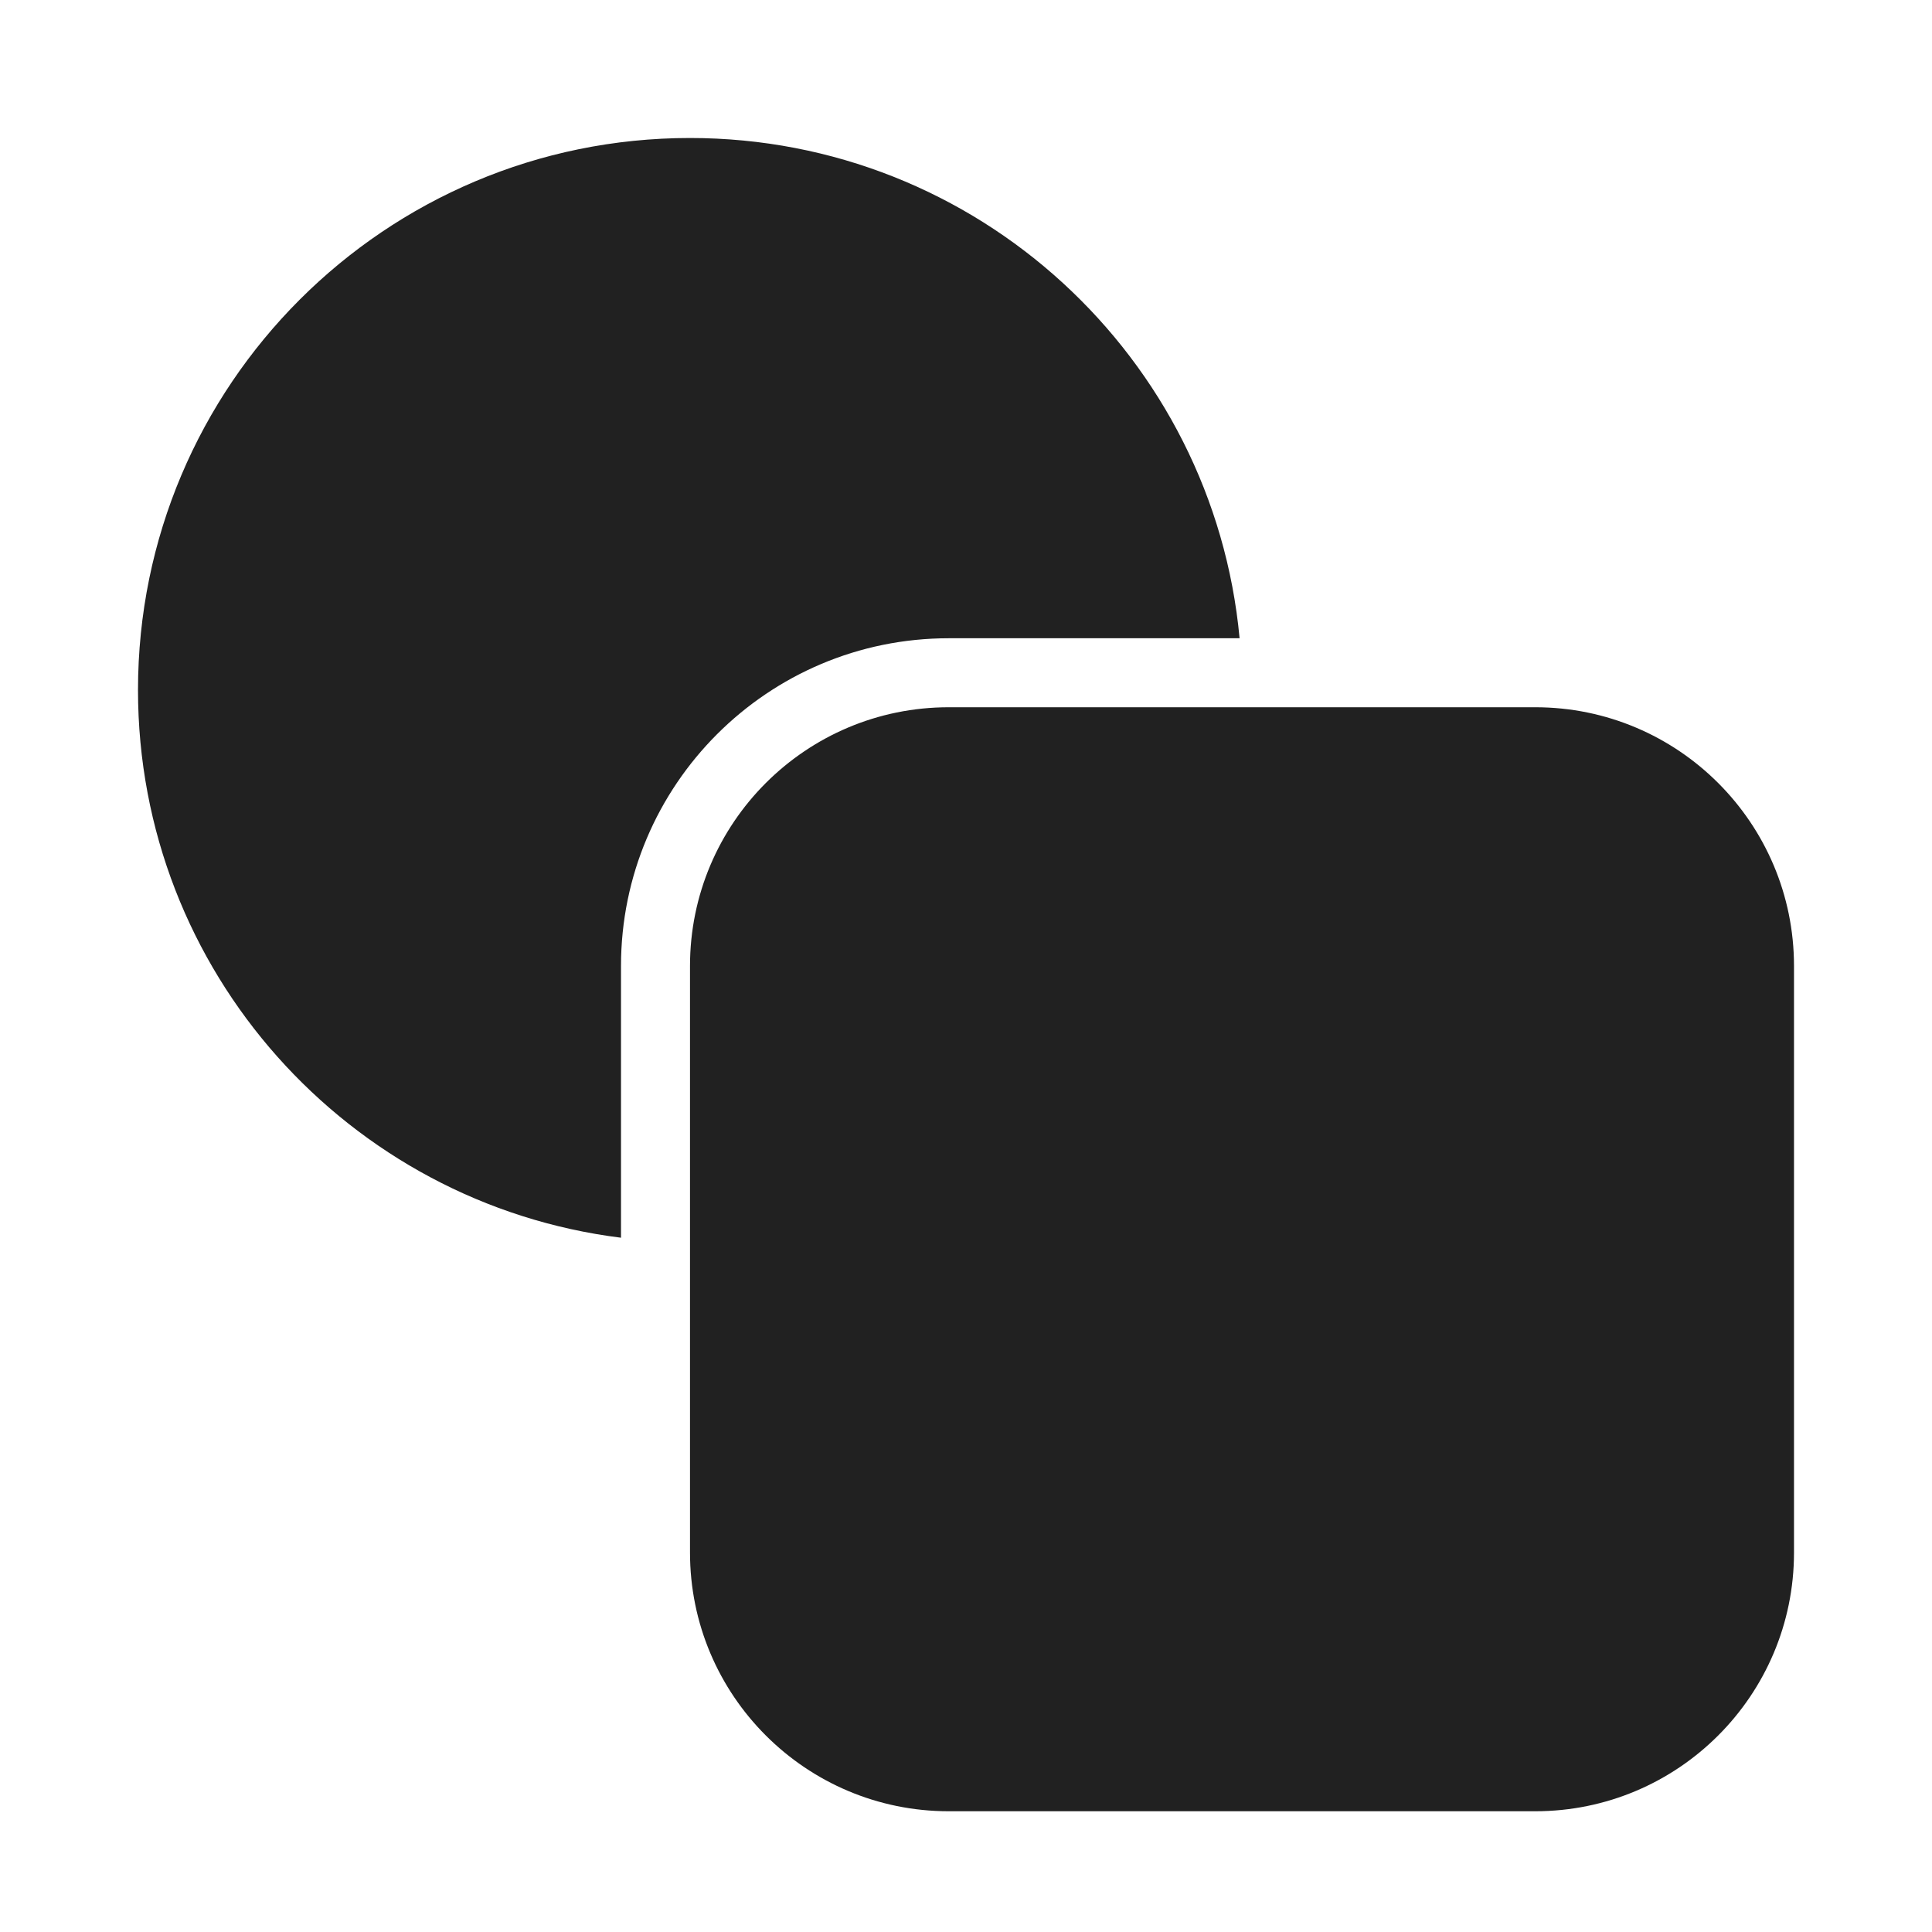
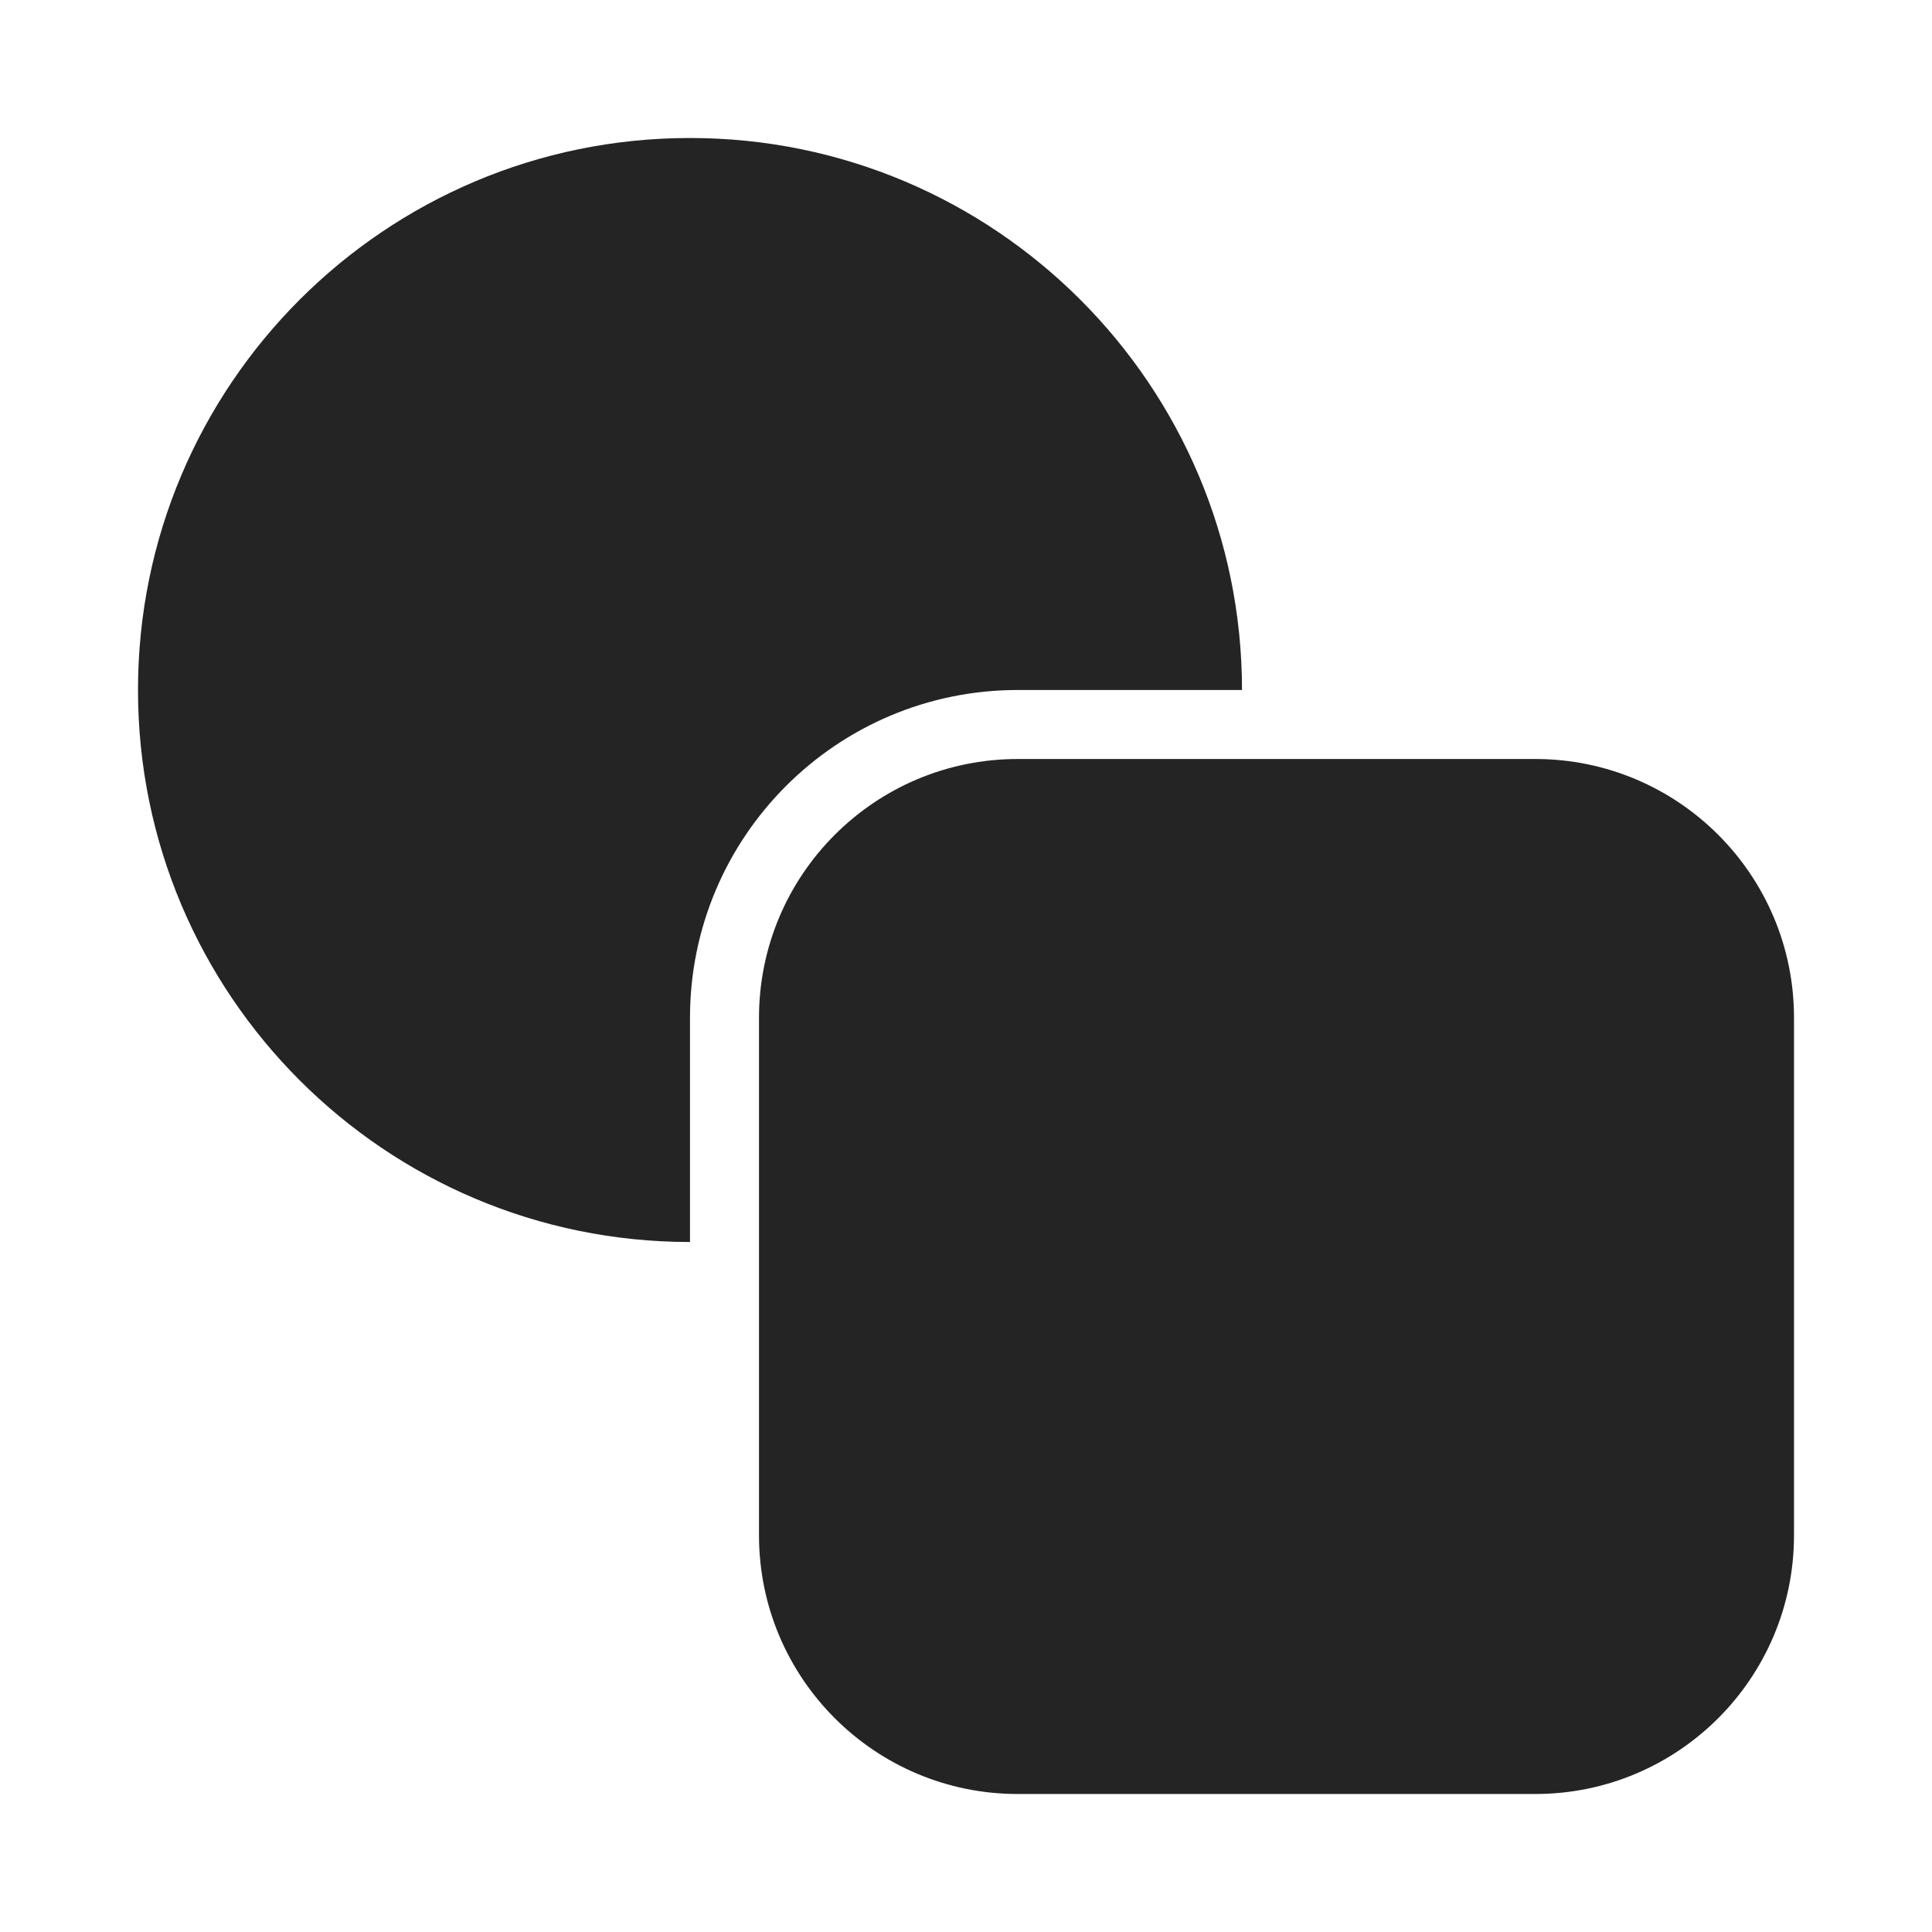
<svg xmlns="http://www.w3.org/2000/svg" width="28" height="28" viewBox="0 0 28 28" fill="none">
-   <path d="M9 14V17.938C5.054 17.446 2 14.08 2 10C2 5.582 5.582 2 10 2C14.165 2 17.587 5.183 17.965 9.25H13.75C11.127 9.25 9 11.377 9 14ZM13.75 10.25C11.679 10.25 10 11.929 10 14V22.5C10 24.571 11.679 26.25 13.75 26.25H22.25C24.321 26.25 26 24.571 26 22.5V14C26 11.929 24.321 10.25 22.25 10.25H13.75Z" fill="#212121" />
+   <path d="M10 2C14.418 2 18 5.582 18 10H14.75C12.127 10 10 12.127 10 14.75V18C5.582 18 2 14.418 2 10C2 5.582 5.582 2 10 2ZM11 14.75C11 12.679 12.679 11 14.75 11H22.25C24.321 11 26 12.679 26 14.75V22.25C26 24.321 24.321 26 22.25 26H14.75C12.679 26 11 24.321 11 22.25V14.75Z" fill="#242424" />
</svg>
